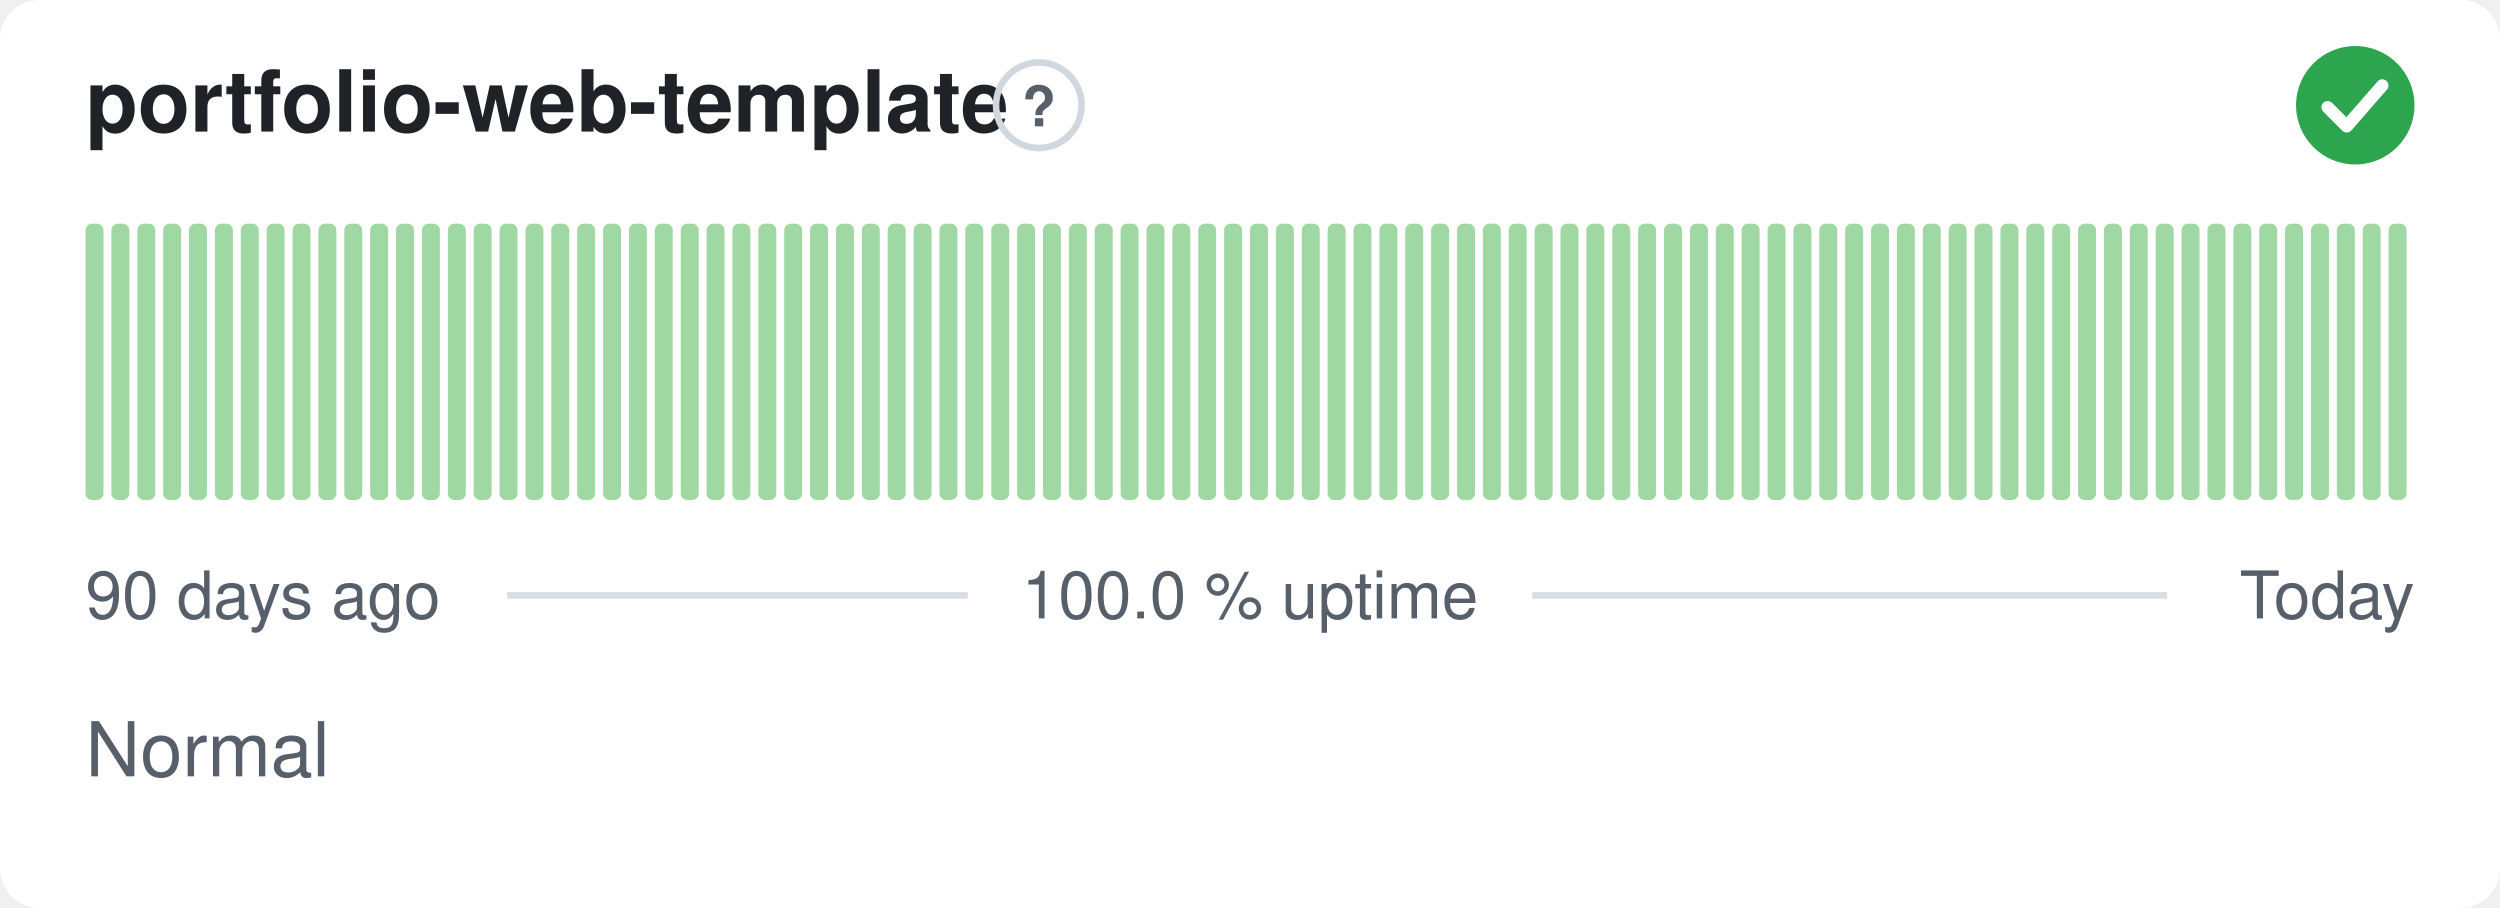
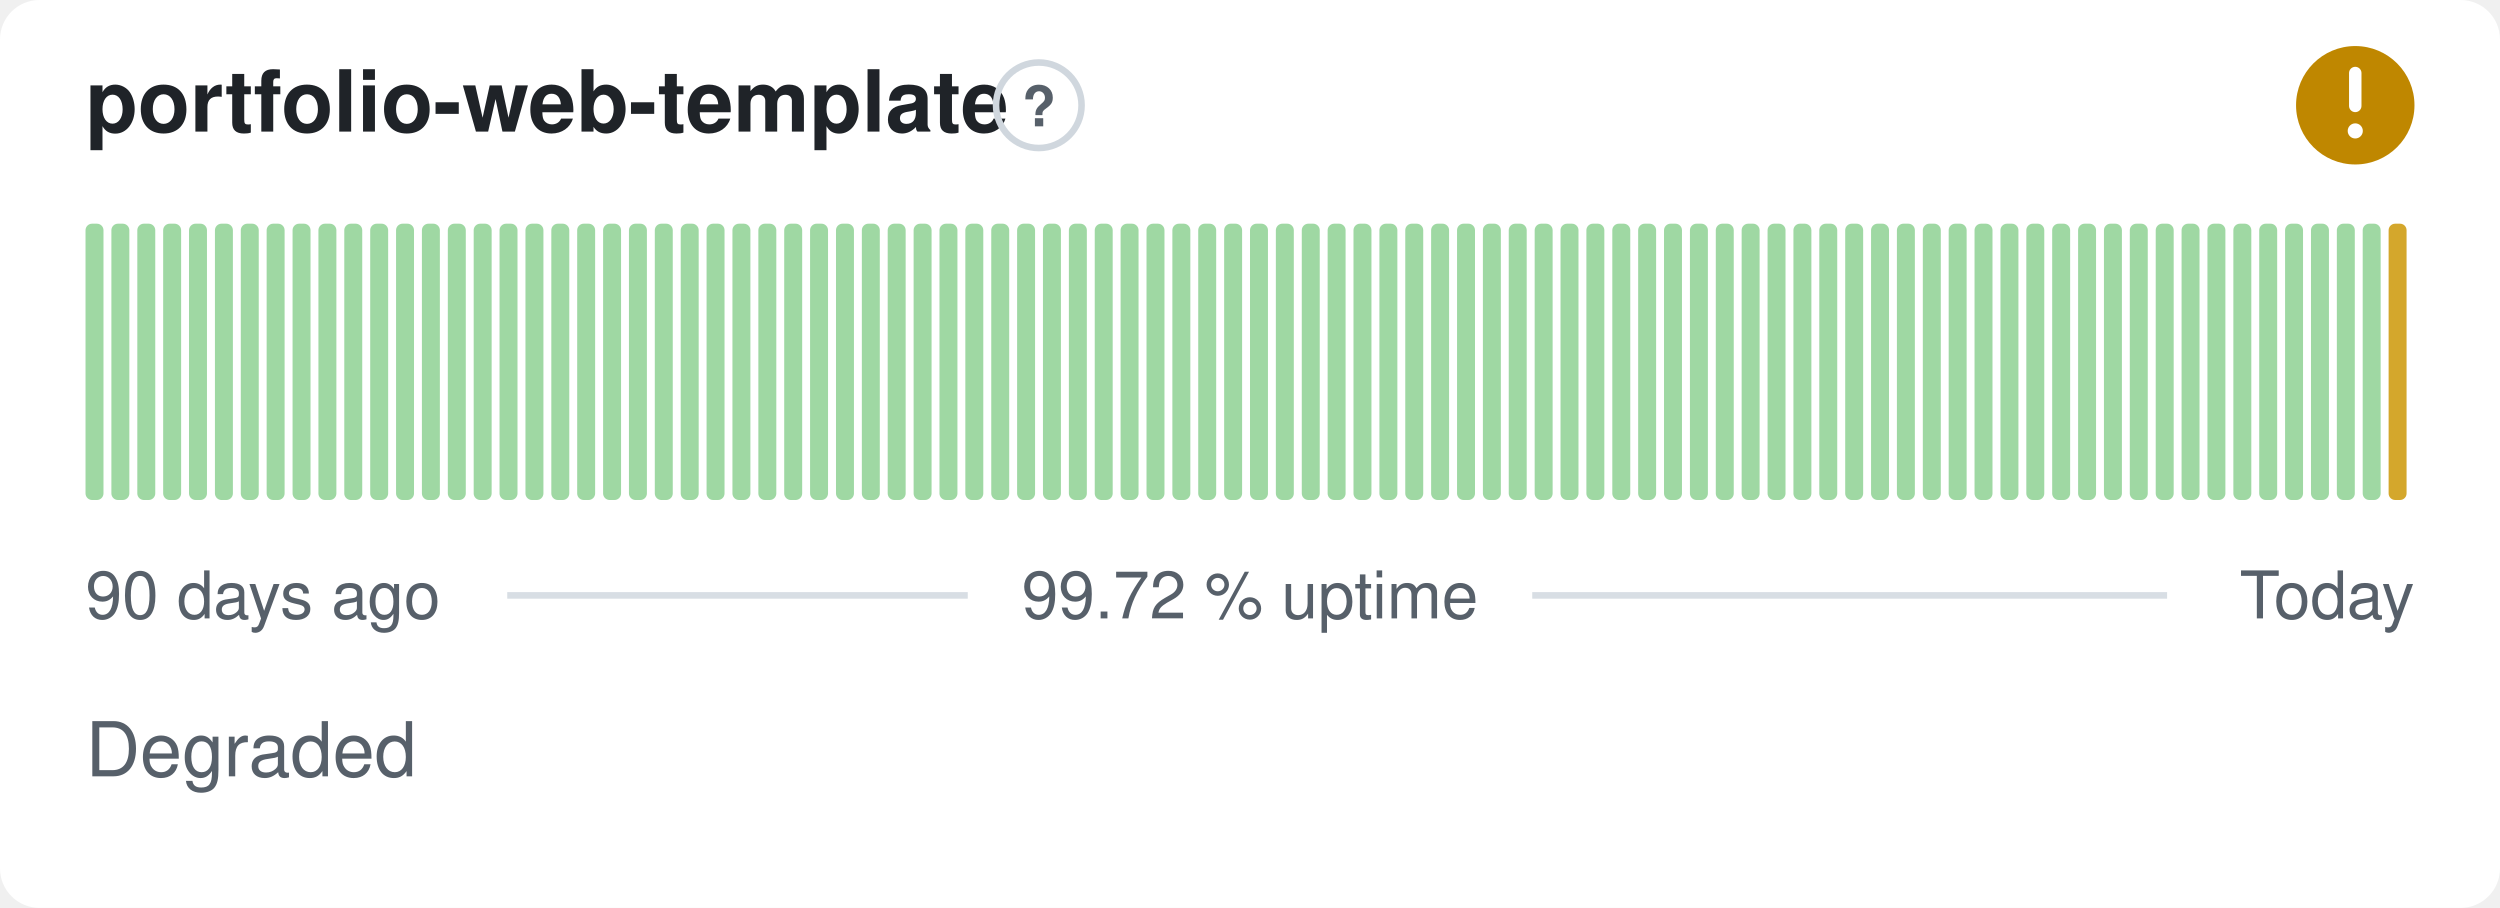
- <svg xmlns="http://www.w3.org/2000/svg" width="380" height="138" viewBox="0 0 380 138" role="img" aria-label="portfolio-web-template: Normal, 100.0 % uptime over the last 90 days" font-family="-apple-system,BlinkMacSystemFont,'Segoe UI',Helvetica,Arial,sans-serif">
+ <svg xmlns="http://www.w3.org/2000/svg" width="380" height="138" viewBox="0 0 380 138" role="img" aria-label="portfolio-web-template: Degraded, 99.72 % uptime over the last 90 days" font-family="-apple-system,BlinkMacSystemFont,'Segoe UI',Helvetica,Arial,sans-serif">
  <style>
    @media (prefers-color-scheme: dark) {
      .bg { fill: #0d1117 }
      .title { fill: #e6edf3 }
      .muted { fill: #8b949e }
      .hint { stroke: #30363d }
      .rule { stroke: #30363d }
      .nodata { fill: #21262d }
    }
  </style>
  <rect class="bg" width="380" height="138" rx="6" fill="#ffffff" />
  <text class="title" x="13" y="20" font-size="13" font-weight="600" fill="#1f2328">portfolio-web-template</text>
  <circle class="hint" cx="157.9" cy="16" r="6.5" fill="none" stroke="#d0d7de" stroke-width="1" />
  <text class="muted" x="157.9" y="19.2" text-anchor="middle" font-size="8.5" font-weight="700" fill="#57606a">?</text>
-   <circle cx="358" cy="16" r="9" fill="#2da44e" />
-   <path d="M353.80 16.30l2.90 2.90 5.40 -6.20" fill="none" stroke="#fff" stroke-width="1.89" stroke-linecap="round" stroke-linejoin="round" />
+   <circle cx="358" cy="16" r="9" fill="#bf8700" />
+   <path d="M358 11.10v5.00" fill="none" stroke="#fff" stroke-width="1.89" stroke-linecap="round" stroke-linejoin="round" />
+   <circle cx="358" cy="19.90" r="1.15" fill="#fff" />
  <rect x="13.00" y="34.00" width="2.73" height="42.00" rx="1" fill="#9fd8a3" />
  <rect x="16.93" y="34.00" width="2.73" height="42.00" rx="1" fill="#9fd8a3" />
  <rect x="20.87" y="34.00" width="2.73" height="42.00" rx="1" fill="#9fd8a3" />
  <rect x="24.80" y="34.00" width="2.73" height="42.00" rx="1" fill="#9fd8a3" />
  <rect x="28.73" y="34.00" width="2.73" height="42.00" rx="1" fill="#9fd8a3" />
  <rect x="32.67" y="34.00" width="2.73" height="42.00" rx="1" fill="#9fd8a3" />
  <rect x="36.60" y="34.00" width="2.73" height="42.00" rx="1" fill="#9fd8a3" />
  <rect x="40.53" y="34.00" width="2.73" height="42.00" rx="1" fill="#9fd8a3" />
  <rect x="44.47" y="34.00" width="2.73" height="42.00" rx="1" fill="#9fd8a3" />
  <rect x="48.40" y="34.00" width="2.73" height="42.00" rx="1" fill="#9fd8a3" />
  <rect x="52.33" y="34.00" width="2.73" height="42.00" rx="1" fill="#9fd8a3" />
  <rect x="56.27" y="34.00" width="2.73" height="42.00" rx="1" fill="#9fd8a3" />
  <rect x="60.20" y="34.00" width="2.73" height="42.00" rx="1" fill="#9fd8a3" />
  <rect x="64.13" y="34.00" width="2.73" height="42.00" rx="1" fill="#9fd8a3" />
  <rect x="68.07" y="34.00" width="2.73" height="42.00" rx="1" fill="#9fd8a3" />
  <rect x="72.00" y="34.00" width="2.73" height="42.00" rx="1" fill="#9fd8a3" />
  <rect x="75.93" y="34.00" width="2.73" height="42.00" rx="1" fill="#9fd8a3" />
  <rect x="79.87" y="34.00" width="2.73" height="42.00" rx="1" fill="#9fd8a3" />
  <rect x="83.80" y="34.00" width="2.73" height="42.00" rx="1" fill="#9fd8a3" />
  <rect x="87.73" y="34.00" width="2.73" height="42.00" rx="1" fill="#9fd8a3" />
  <rect x="91.67" y="34.00" width="2.73" height="42.00" rx="1" fill="#9fd8a3" />
  <rect x="95.60" y="34.00" width="2.73" height="42.00" rx="1" fill="#9fd8a3" />
  <rect x="99.53" y="34.00" width="2.73" height="42.00" rx="1" fill="#9fd8a3" />
  <rect x="103.47" y="34.00" width="2.73" height="42.00" rx="1" fill="#9fd8a3" />
  <rect x="107.40" y="34.00" width="2.73" height="42.00" rx="1" fill="#9fd8a3" />
  <rect x="111.33" y="34.00" width="2.73" height="42.00" rx="1" fill="#9fd8a3" />
  <rect x="115.27" y="34.00" width="2.73" height="42.00" rx="1" fill="#9fd8a3" />
  <rect x="119.20" y="34.00" width="2.73" height="42.00" rx="1" fill="#9fd8a3" />
  <rect x="123.13" y="34.00" width="2.73" height="42.00" rx="1" fill="#9fd8a3" />
  <rect x="127.07" y="34.00" width="2.73" height="42.00" rx="1" fill="#9fd8a3" />
  <rect x="131.00" y="34.00" width="2.73" height="42.00" rx="1" fill="#9fd8a3" />
  <rect x="134.93" y="34.00" width="2.73" height="42.00" rx="1" fill="#9fd8a3" />
  <rect x="138.87" y="34.00" width="2.73" height="42.00" rx="1" fill="#9fd8a3" />
  <rect x="142.80" y="34.00" width="2.73" height="42.00" rx="1" fill="#9fd8a3" />
  <rect x="146.73" y="34.00" width="2.73" height="42.00" rx="1" fill="#9fd8a3" />
  <rect x="150.67" y="34.00" width="2.73" height="42.00" rx="1" fill="#9fd8a3" />
  <rect x="154.60" y="34.00" width="2.73" height="42.00" rx="1" fill="#9fd8a3" />
  <rect x="158.53" y="34.00" width="2.73" height="42.00" rx="1" fill="#9fd8a3" />
  <rect x="162.47" y="34.00" width="2.73" height="42.00" rx="1" fill="#9fd8a3" />
  <rect x="166.40" y="34.00" width="2.73" height="42.00" rx="1" fill="#9fd8a3" />
  <rect x="170.33" y="34.00" width="2.73" height="42.00" rx="1" fill="#9fd8a3" />
  <rect x="174.27" y="34.00" width="2.73" height="42.00" rx="1" fill="#9fd8a3" />
  <rect x="178.20" y="34.00" width="2.73" height="42.00" rx="1" fill="#9fd8a3" />
  <rect x="182.13" y="34.00" width="2.73" height="42.00" rx="1" fill="#9fd8a3" />
  <rect x="186.07" y="34.00" width="2.73" height="42.00" rx="1" fill="#9fd8a3" />
  <rect x="190.00" y="34.00" width="2.73" height="42.00" rx="1" fill="#9fd8a3" />
  <rect x="193.93" y="34.00" width="2.73" height="42.00" rx="1" fill="#9fd8a3" />
  <rect x="197.87" y="34.00" width="2.73" height="42.00" rx="1" fill="#9fd8a3" />
  <rect x="201.80" y="34.00" width="2.73" height="42.00" rx="1" fill="#9fd8a3" />
  <rect x="205.73" y="34.00" width="2.73" height="42.00" rx="1" fill="#9fd8a3" />
  <rect x="209.67" y="34.00" width="2.73" height="42.00" rx="1" fill="#9fd8a3" />
  <rect x="213.60" y="34.00" width="2.73" height="42.00" rx="1" fill="#9fd8a3" />
  <rect x="217.53" y="34.00" width="2.73" height="42.00" rx="1" fill="#9fd8a3" />
  <rect x="221.47" y="34.00" width="2.73" height="42.00" rx="1" fill="#9fd8a3" />
  <rect x="225.40" y="34.00" width="2.73" height="42.00" rx="1" fill="#9fd8a3" />
  <rect x="229.33" y="34.00" width="2.73" height="42.00" rx="1" fill="#9fd8a3" />
  <rect x="233.27" y="34.00" width="2.73" height="42.00" rx="1" fill="#9fd8a3" />
  <rect x="237.20" y="34.00" width="2.73" height="42.00" rx="1" fill="#9fd8a3" />
  <rect x="241.13" y="34.00" width="2.73" height="42.00" rx="1" fill="#9fd8a3" />
  <rect x="245.07" y="34.00" width="2.73" height="42.00" rx="1" fill="#9fd8a3" />
  <rect x="249.00" y="34.00" width="2.73" height="42.00" rx="1" fill="#9fd8a3" />
  <rect x="252.93" y="34.00" width="2.73" height="42.00" rx="1" fill="#9fd8a3" />
  <rect x="256.87" y="34.00" width="2.73" height="42.00" rx="1" fill="#9fd8a3" />
  <rect x="260.80" y="34.00" width="2.73" height="42.00" rx="1" fill="#9fd8a3" />
  <rect x="264.73" y="34.00" width="2.73" height="42.00" rx="1" fill="#9fd8a3" />
  <rect x="268.67" y="34.00" width="2.73" height="42.00" rx="1" fill="#9fd8a3" />
  <rect x="272.60" y="34.00" width="2.73" height="42.00" rx="1" fill="#9fd8a3" />
  <rect x="276.53" y="34.00" width="2.73" height="42.00" rx="1" fill="#9fd8a3" />
  <rect x="280.47" y="34.00" width="2.73" height="42.00" rx="1" fill="#9fd8a3" />
  <rect x="284.40" y="34.00" width="2.73" height="42.00" rx="1" fill="#9fd8a3" />
  <rect x="288.33" y="34.00" width="2.73" height="42.00" rx="1" fill="#9fd8a3" />
  <rect x="292.27" y="34.00" width="2.73" height="42.00" rx="1" fill="#9fd8a3" />
  <rect x="296.20" y="34.00" width="2.73" height="42.00" rx="1" fill="#9fd8a3" />
  <rect x="300.13" y="34.00" width="2.73" height="42.00" rx="1" fill="#9fd8a3" />
  <rect x="304.07" y="34.00" width="2.73" height="42.00" rx="1" fill="#9fd8a3" />
  <rect x="308.00" y="34.00" width="2.73" height="42.00" rx="1" fill="#9fd8a3" />
  <rect x="311.93" y="34.00" width="2.73" height="42.00" rx="1" fill="#9fd8a3" />
  <rect x="315.87" y="34.00" width="2.73" height="42.00" rx="1" fill="#9fd8a3" />
  <rect x="319.80" y="34.00" width="2.73" height="42.00" rx="1" fill="#9fd8a3" />
  <rect x="323.73" y="34.00" width="2.73" height="42.00" rx="1" fill="#9fd8a3" />
  <rect x="327.67" y="34.00" width="2.73" height="42.00" rx="1" fill="#9fd8a3" />
  <rect x="331.60" y="34.00" width="2.73" height="42.00" rx="1" fill="#9fd8a3" />
  <rect x="335.53" y="34.00" width="2.73" height="42.00" rx="1" fill="#9fd8a3" />
  <rect x="339.47" y="34.00" width="2.73" height="42.00" rx="1" fill="#9fd8a3" />
  <rect x="343.40" y="34.00" width="2.73" height="42.00" rx="1" fill="#9fd8a3" />
  <rect x="347.33" y="34.00" width="2.73" height="42.00" rx="1" fill="#9fd8a3" />
  <rect x="351.27" y="34.00" width="2.73" height="42.00" rx="1" fill="#9fd8a3" />
  <rect x="355.20" y="34.00" width="2.73" height="42.00" rx="1" fill="#9fd8a3" />
  <rect x="359.13" y="34.00" width="2.73" height="42.00" rx="1" fill="#9fd8a3" />
-   <rect x="363.07" y="34.00" width="2.73" height="42.00" rx="1" fill="#9fd8a3" />
+   <rect x="363.07" y="34.00" width="2.73" height="42.00" rx="1" fill="#d4a72c" />
  <text class="muted" x="13" y="94" font-size="10" fill="#57606a">90 days ago</text>
-   <text class="muted" x="190" y="94" text-anchor="middle" font-size="10" fill="#57606a">100.0 % uptime</text>
+   <text class="muted" x="190" y="94" text-anchor="middle" font-size="10" fill="#57606a">99.72 % uptime</text>
  <text class="muted" x="367" y="94" text-anchor="end" font-size="10" fill="#57606a">Today</text>
  <line class="rule" x1="77.1" y1="90.5" x2="147.1" y2="90.5" stroke="#d8dee4" stroke-width="1" />
  <line class="rule" x1="232.9" y1="90.5" x2="329.4" y2="90.5" stroke="#d8dee4" stroke-width="1" />
-   <text class="muted" x="13" y="118" font-size="11.5" fill="#57606a">Normal</text>
+   <text class="muted" x="13" y="118" font-size="11.5" fill="#57606a">Degraded</text>
</svg>
